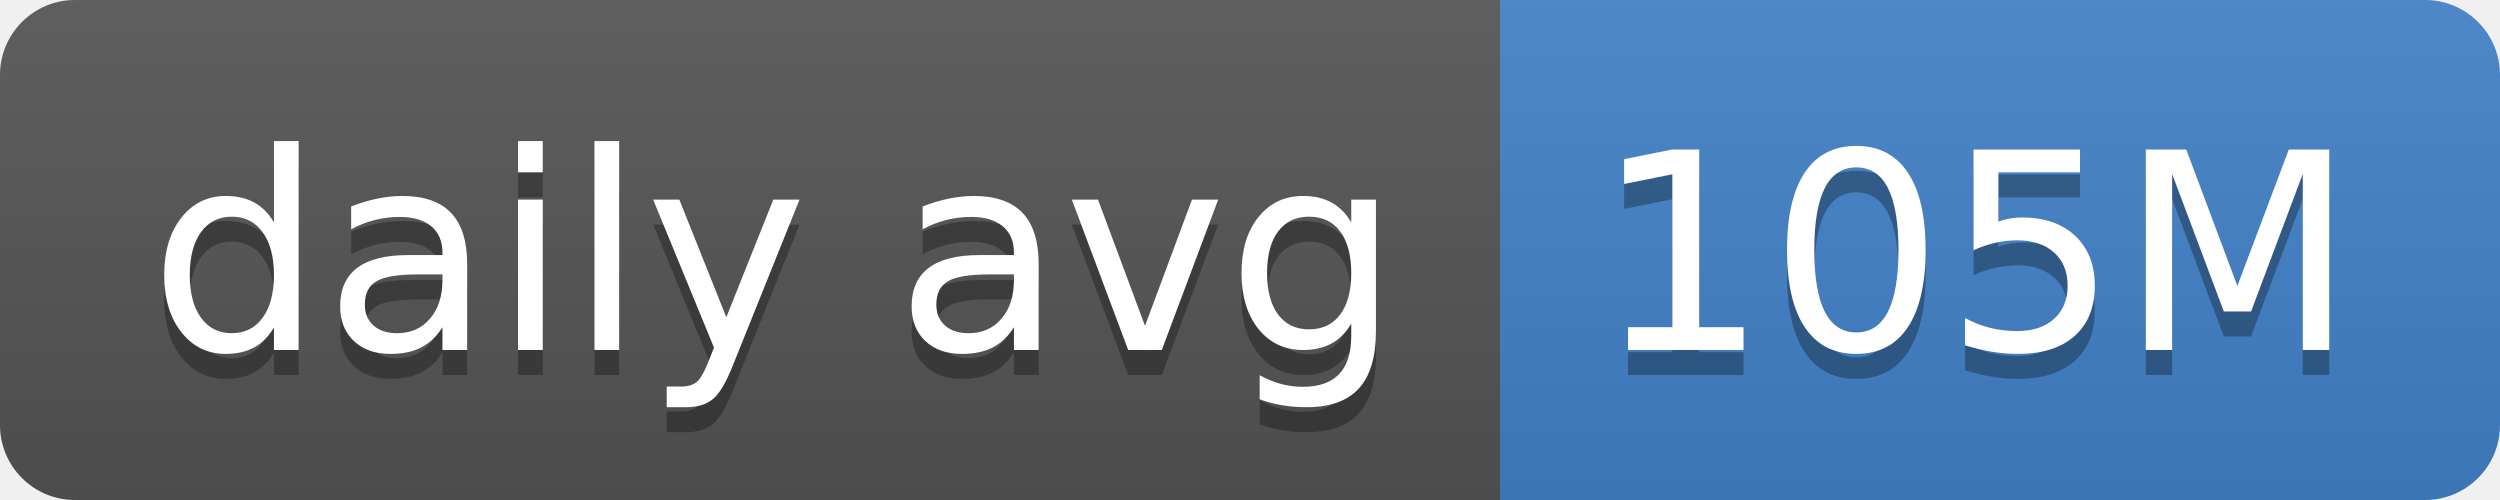
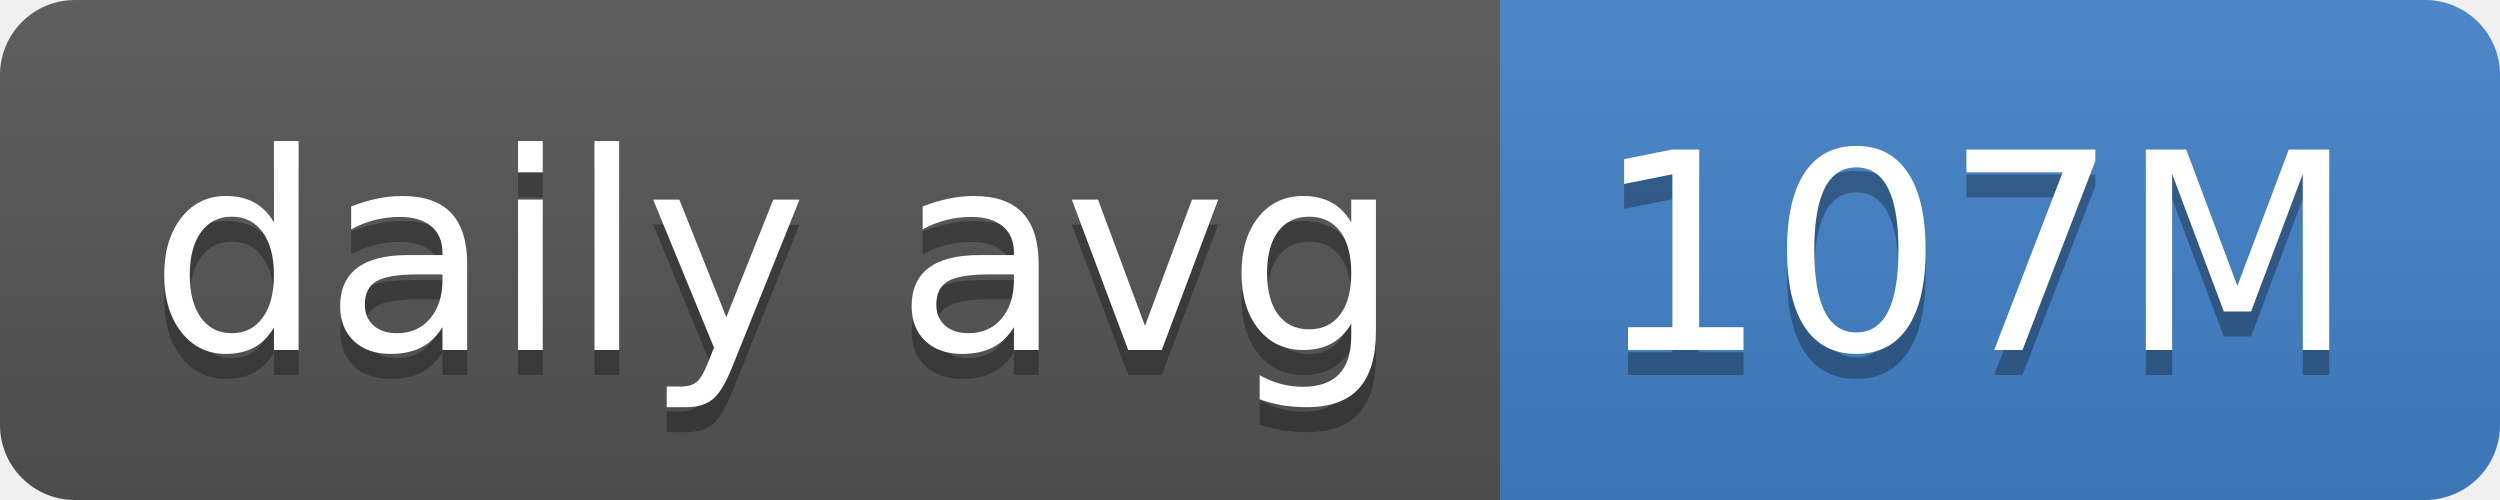
- <svg xmlns="http://www.w3.org/2000/svg" width="100" height="20" role="img" aria-label="daily avg: 105M">
+ <svg xmlns="http://www.w3.org/2000/svg" width="100" height="20" role="img" aria-label="daily avg: 107M">
  <linearGradient id="s" x2="0" y2="100%">
    <stop offset="0" stop-color="#bbb" stop-opacity=".1" />
    <stop offset="1" stop-opacity=".1" />
  </linearGradient>
  <clipPath id="r">
    <rect width="100" height="20" rx="3" fill="#fff" />
  </clipPath>
  <g clip-path="url(#r)">
    <rect width="60" height="20" fill="#555" />
    <rect x="60" width="40" height="20" fill="#4382c9" />
    <rect width="100" height="20" fill="url(#s)" />
  </g>
  <g fill="#fff" text-anchor="middle" font-family="Verdana,Geneva,DejaVu Sans,sans-serif" text-rendering="geometricPrecision" font-size="110">
    <text aria-hidden="true" x="310" y="150" fill="#010101" fill-opacity=".3" transform="scale(.1)" textLength="500">daily avg</text>
    <text x="310" y="140" transform="scale(.1)" fill="#fff" textLength="500">daily avg</text>
-     <text aria-hidden="true" x="790" y="150" fill="#010101" fill-opacity=".3" transform="scale(.1)" textLength="300">105M</text>
-     <text x="790" y="140" transform="scale(.1)" fill="#fff" textLength="300">105M</text>
+     <text aria-hidden="true" x="790" y="150" fill="#010101" fill-opacity=".3" transform="scale(.1)" textLength="300">107M</text>
+     <text x="790" y="140" transform="scale(.1)" fill="#fff" textLength="300">107M</text>
  </g>
</svg>
